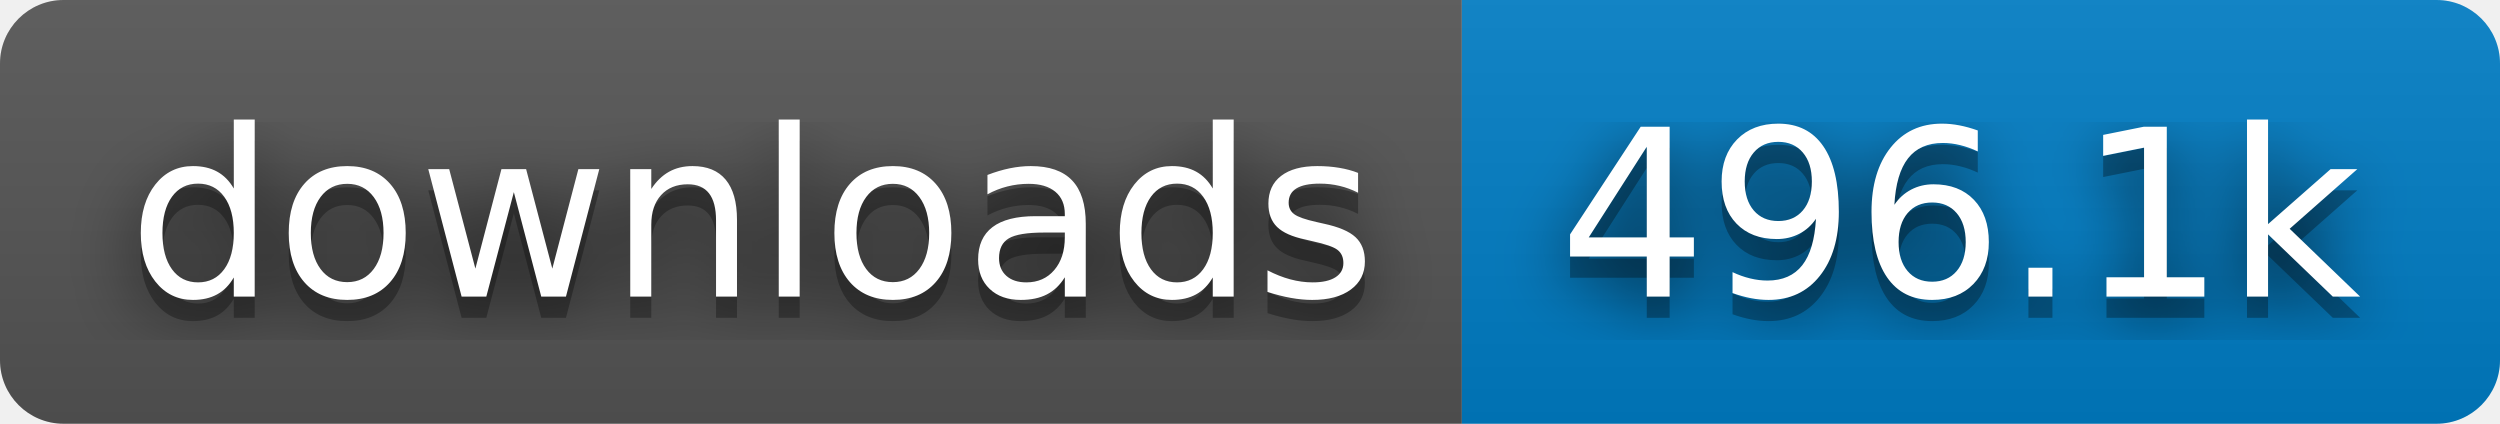
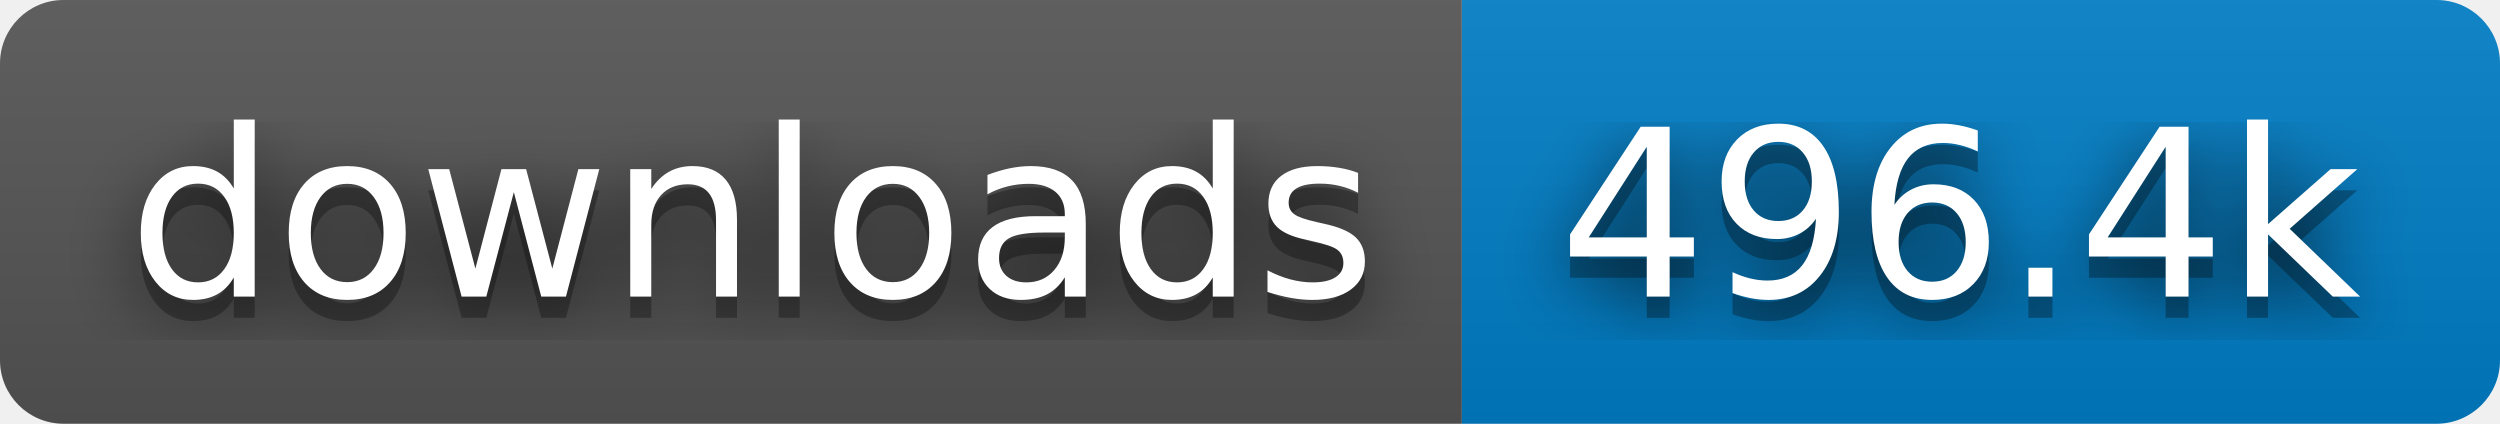
- <svg xmlns="http://www.w3.org/2000/svg" width="118" height="20" role="img" aria-label="downloads: 496.1k">
+ <svg xmlns="http://www.w3.org/2000/svg" width="118" height="20" role="img" aria-label="downloads: 496.4k">
  <filter id="blur">
    <feGaussianBlur stdDeviation="16" />
  </filter>
  <linearGradient id="s" x2="0" y2="100%">
    <stop offset="0" stop-color="#bbb" stop-opacity=".1" />
    <stop offset="1" stop-opacity=".1" />
  </linearGradient>
  <clipPath id="r">
    <rect width="118" height="20" rx="3" />
  </clipPath>
  <g clip-path="url(#r)">
    <rect width="69" height="20" fill="#555" />
    <rect x="69" width="49" height="20" fill="#007ec6" />
    <rect width="118" height="20" fill="url(#s)" />
  </g>
  <g fill="#fff" text-anchor="middle" font-family="Verdana,Geneva,DejaVu Sans,sans-serif" text-rendering="geometricPrecision" font-size="110">
    <g transform="scale(.1)">
      <g aria-hidden="true" fill="#010101">
        <text x="355" y="150" fill-opacity=".8" filter="url(#blur)" textLength="590">downloads</text>
        <text x="355" y="150" fill-opacity=".3" textLength="590">downloads</text>
      </g>
      <text x="355" y="140" textLength="590">downloads</text>
    </g>
    <g transform="scale(.1)">
      <g aria-hidden="true" fill="#010101">
-         <text x="925" y="150" fill-opacity=".8" filter="url(#blur)" textLength="390">496.1k</text>
-         <text x="925" y="150" fill-opacity=".3" textLength="390">496.1k</text>
+         <text x="925" y="150" fill-opacity=".8" filter="url(#blur)" textLength="390">496.4k</text>
+         <text x="925" y="150" fill-opacity=".3" textLength="390">496.4k</text>
      </g>
-       <text x="925" y="140" textLength="390">496.1k</text>
+       <text x="925" y="140" textLength="390">496.4k</text>
    </g>
  </g>
</svg>
